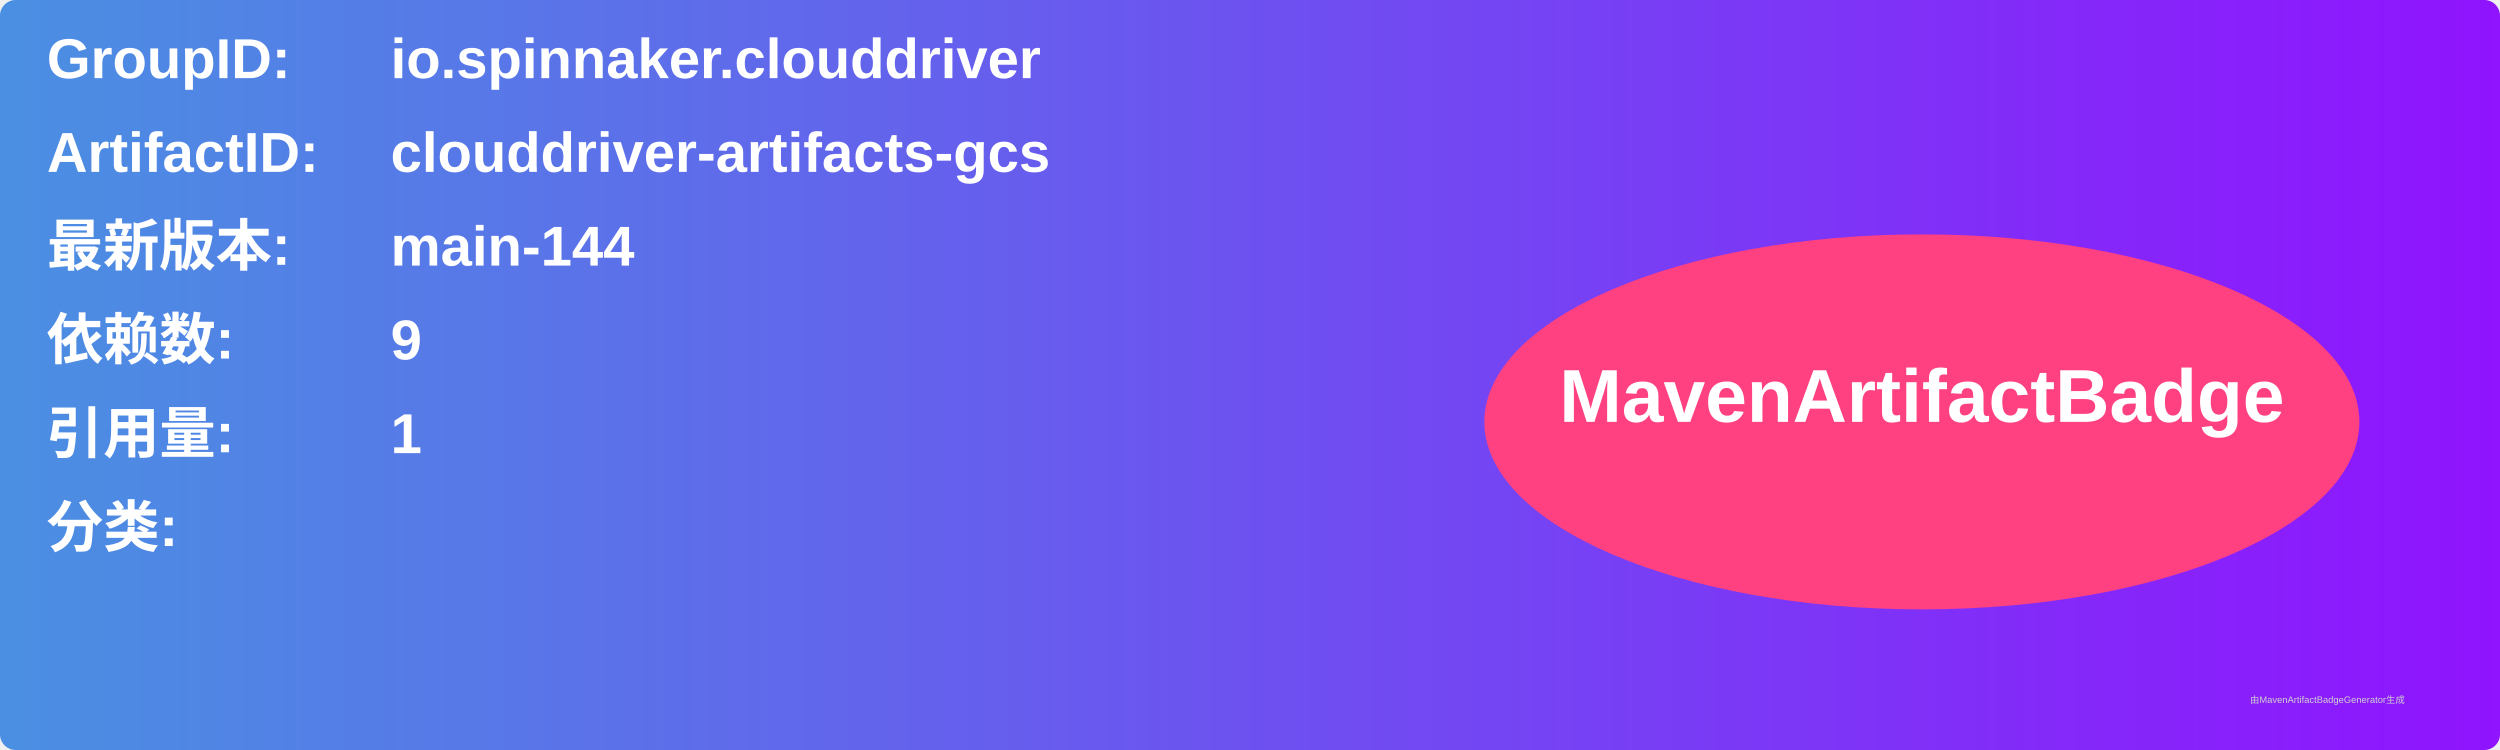
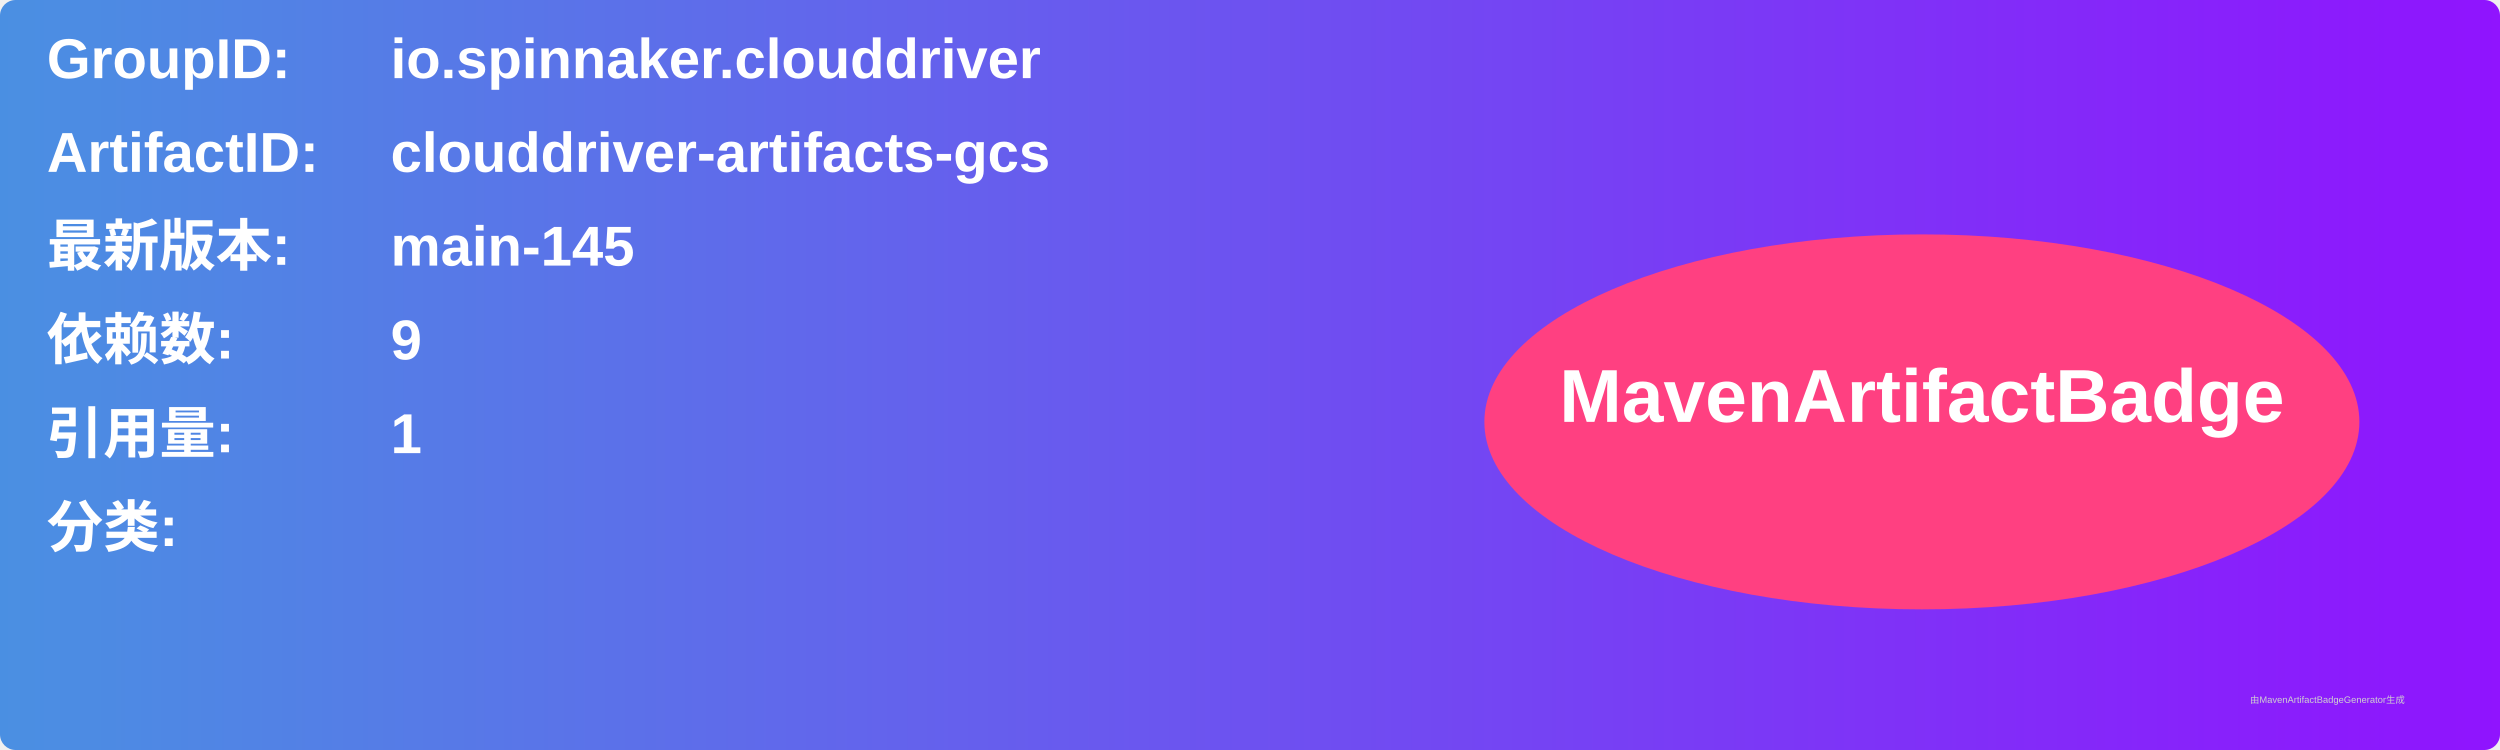
<svg xmlns="http://www.w3.org/2000/svg" width="800" height="240" viewBox="0 0 800 240">
  <linearGradient id="grad" x1="0%" y1="0%" x2="100%" y2="0%">
    <stop offset="0%" stop-color="#4a90e2" />
    <stop offset="100%" stop-color="#9013fe" />
  </linearGradient>
  <rect width="100%" height="100%" rx="5" ry="5" fill="url(#grad)" />
  <g transform="translate(15, 15)">
    <text x="0" y="10" font-family="Arial" font-size="18" fill="white" font-weight="bold" width="260">GroupID:</text>
    <text x="110" y="10" font-family="Arial" font-size="18" fill="white" font-weight="bold" width="460">io.spinnaker.clouddriver</text>
    <text x="0" y="40" font-family="Arial" font-size="18" fill="white" font-weight="bold" width="260">ArtifactID:</text>
    <text x="110" y="40" font-family="Arial" font-size="18" fill="white" font-weight="bold" width="460">clouddriver-artifacts-gcs</text>
    <text x="0" y="70" font-family="Arial" font-size="18" fill="white" font-weight="bold">最新版本:</text>
    <text x="110" y="70" font-family="Arial" font-size="18" fill="white" font-weight="bold">
-       <tspan font-weight="bold">main-144</tspan>
+       <tspan font-weight="bold">main-145</tspan>
    </text>
    <text x="0" y="100" font-family="Arial" font-size="18" fill="white" font-weight="bold">依赖数: </text>
    <text x="110" y="100" font-family="Arial" font-size="18" fill="white">
      <tspan font-weight="bold">9</tspan>
    </text>
    <text x="0" y="130" font-family="Arial" font-size="18" fill="white" font-weight="bold">引用量: </text>
    <text x="110" y="130" font-family="Arial" font-size="18" fill="white">
      <tspan font-weight="bold">1</tspan>
    </text>
    <text x="0" y="160" font-family="Arial" font-size="18" fill="white" font-weight="bold">分类:</text>
    <text x="10" y="190" font-family="Arial" font-size="10" fill="white">
      <tspan font-weight="bold" />
    </text>
    <ellipse cx="600" cy="120" rx="140" ry="60" fill="#ff4081" />
    <text x="600" y="120" text-anchor="middle" font-family="Arial" font-size="24" fill="white" font-weight="bold">MavenArtifactBadge</text>
  </g>
  <text x="720" y="225" font-family="Arial" font-size="3" fill="#d0d0d0">由MavenArtifactBadgeGenerator生成</text>
</svg>
